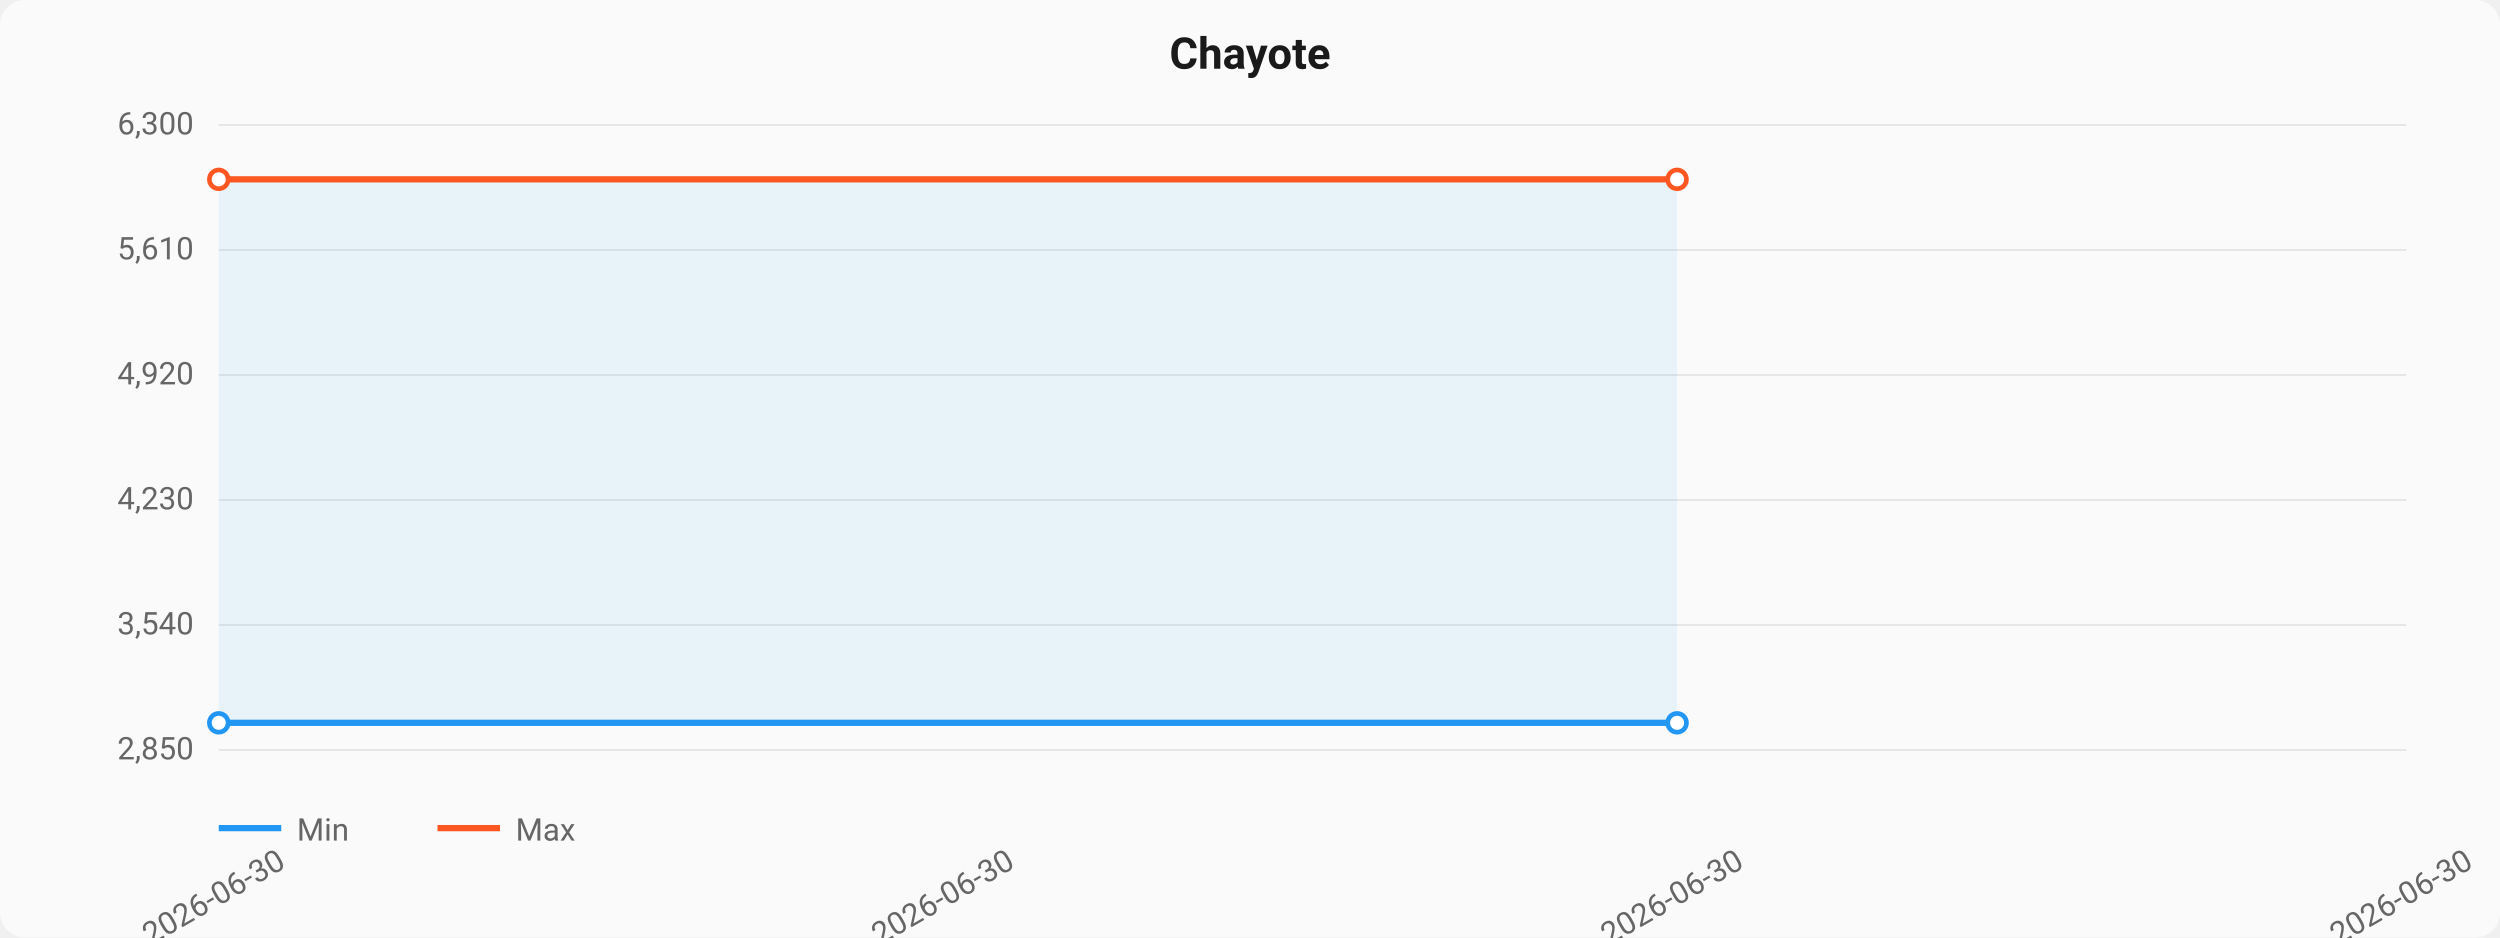
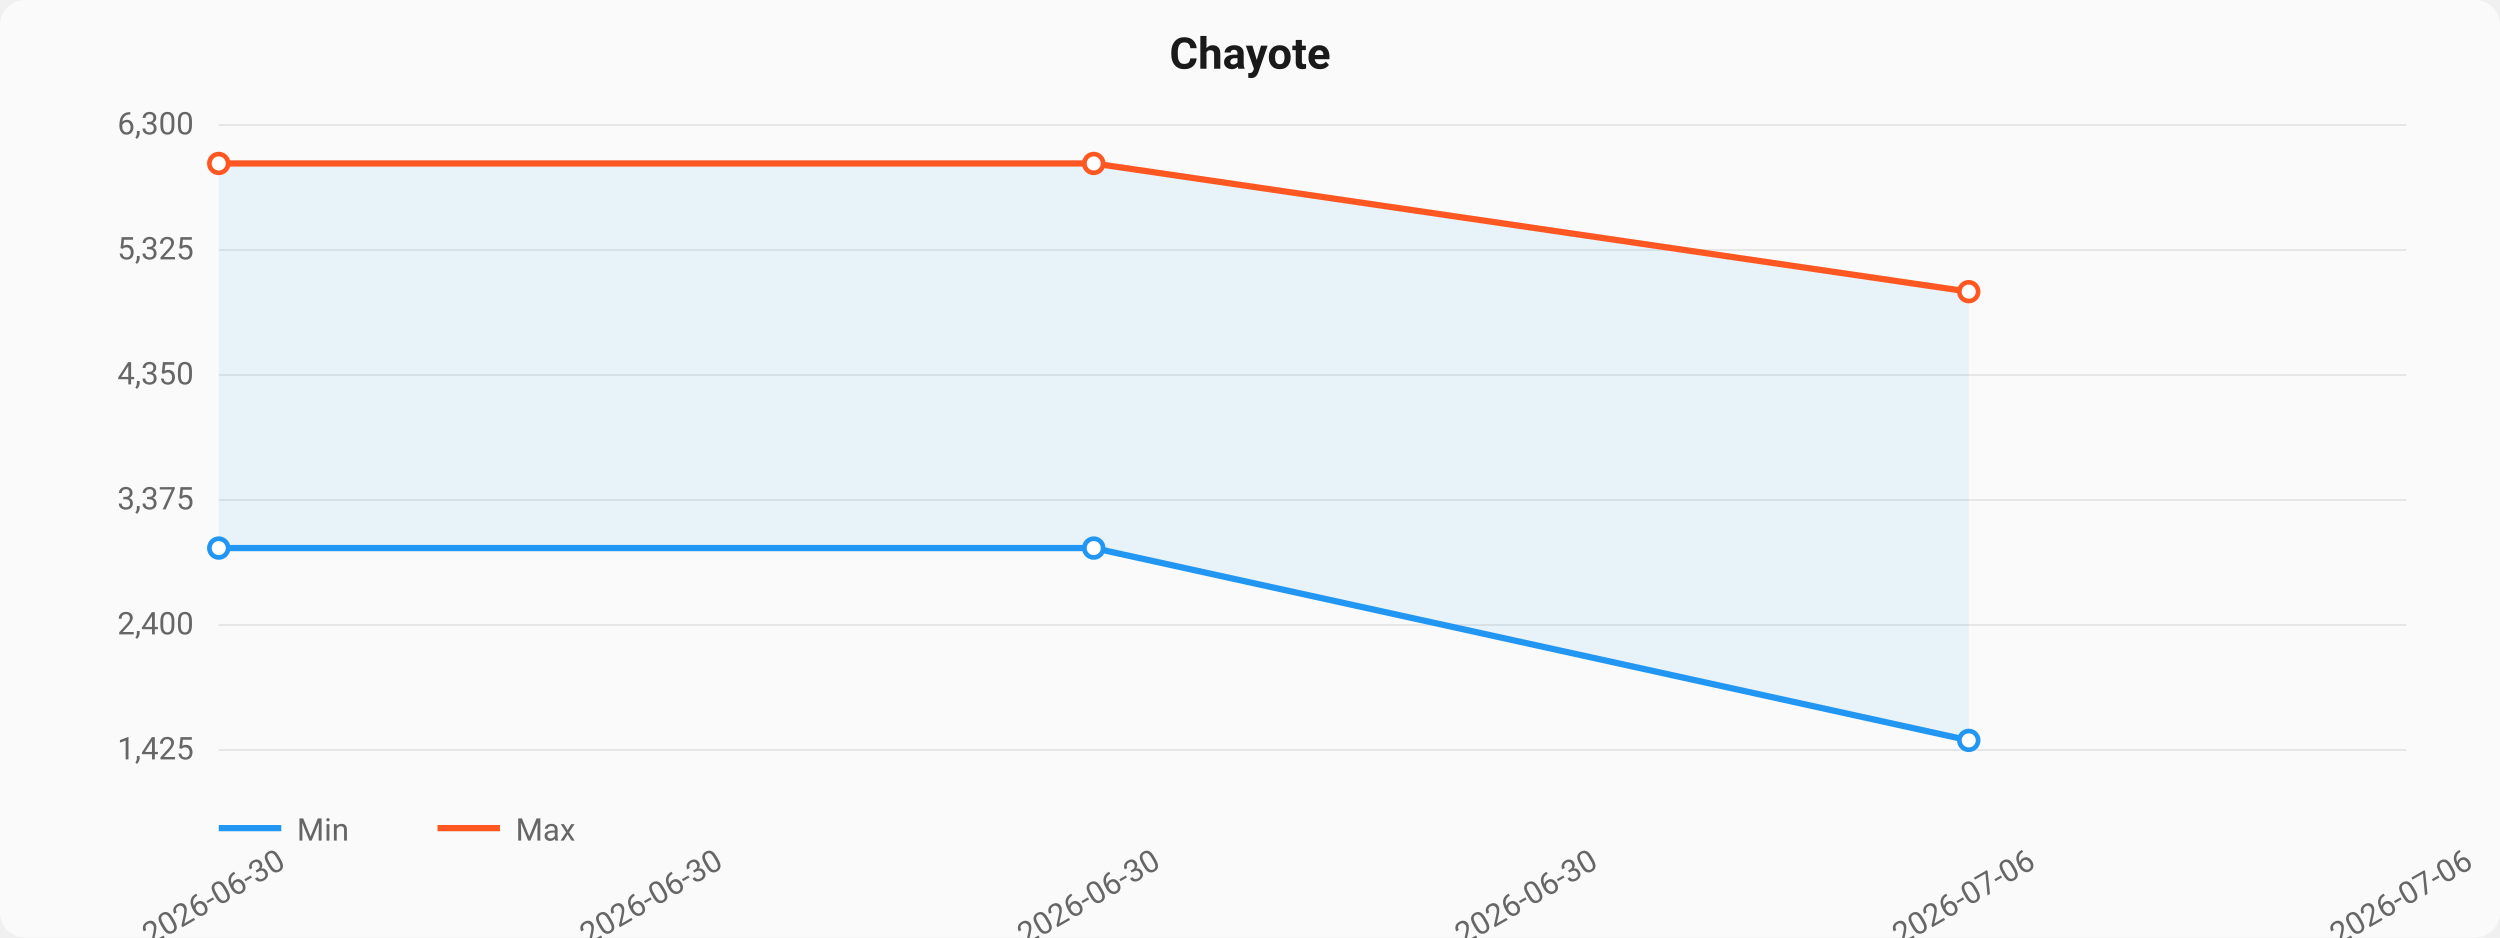
<svg xmlns="http://www.w3.org/2000/svg" viewBox="0 0 800 300" width="800" height="300">
  <style>
  text { font-family: -apple-system, BlinkMacSystemFont, "Segoe UI", Roboto, sans-serif; }
  .title { font-size: 14px; font-weight: 600; fill: #1a1a1a; }
  .axis { font-size: 10px; fill: #666; }
  .grid { stroke: #e0e0e0; stroke-width: 0.5; }
  .line-min { stroke: #2196F3; stroke-width: 2; fill: none; }
  .line-max { stroke: #FF5722; stroke-width: 2; fill: none; }
  .area { fill: rgba(33,150,243,0.08); }
  .dot { fill: white; stroke-width: 1.5; }
</style>
  <rect width="800" height="300" fill="#fafafa" rx="8" />
  <text x="400" y="22" text-anchor="middle" class="title">Chayote</text>
  <line x1="70" y1="40.0" x2="770" y2="40.0" class="grid" />
  <text x="62" y="43.0" text-anchor="end" class="axis">6,300</text>
  <line x1="70" y1="80.0" x2="770" y2="80.0" class="grid" />
-   <text x="62" y="83.0" text-anchor="end" class="axis">5,610</text>
+   <text x="62" y="83.0" text-anchor="end" class="axis">5,325</text>
  <line x1="70" y1="120.0" x2="770" y2="120.0" class="grid" />
-   <text x="62" y="123.0" text-anchor="end" class="axis">4,920</text>
+   <text x="62" y="123.0" text-anchor="end" class="axis">4,350</text>
  <line x1="70" y1="160.0" x2="770" y2="160.0" class="grid" />
-   <text x="62" y="163.0" text-anchor="end" class="axis">4,230</text>
+   <text x="62" y="163.0" text-anchor="end" class="axis">3,375</text>
  <line x1="70" y1="200.0" x2="770" y2="200.0" class="grid" />
-   <text x="62" y="203.0" text-anchor="end" class="axis">3,540</text>
+   <text x="62" y="203.0" text-anchor="end" class="axis">2,400</text>
  <line x1="70" y1="240.0" x2="770" y2="240.0" class="grid" />
-   <text x="62" y="243.0" text-anchor="end" class="axis">2,850</text>
-   <path d="M 70.0,231.304 L 536.667,231.304 L 536.667,57.391 L 70.0,57.391 Z" class="area" />
-   <path d="M 70.0,231.304 L 536.667,231.304" class="line-min" />
-   <circle cx="70.0" cy="231.304" r="3" class="dot" stroke="#2196F3" />
-   <circle cx="536.667" cy="231.304" r="3" class="dot" stroke="#2196F3" />
-   <path d="M 70.0,57.391 L 536.667,57.391" class="line-max" />
-   <circle cx="70.0" cy="57.391" r="3" class="dot" stroke="#FF5722" />
-   <circle cx="536.667" cy="57.391" r="3" class="dot" stroke="#FF5722" />
+   <text x="62" y="243.0" text-anchor="end" class="axis">1,425</text>
+   <path d="M 70.0,175.385 L 350.0,175.385 L 630.0,236.923 L 630.0,93.333 L 350.0,52.308 L 70.0,52.308 Z" class="area" />
+   <path d="M 70.0,175.385 L 350.0,175.385 L 630.0,236.923" class="line-min" />
+   <circle cx="70.0" cy="175.385" r="3" class="dot" stroke="#2196F3" />
+   <circle cx="350.0" cy="175.385" r="3" class="dot" stroke="#2196F3" />
+   <circle cx="630.0" cy="236.923" r="3" class="dot" stroke="#2196F3" />
+   <path d="M 70.0,52.308 L 350.0,52.308 L 630.0,93.333" class="line-max" />
+   <circle cx="70.0" cy="52.308" r="3" class="dot" stroke="#FF5722" />
+   <circle cx="350.0" cy="52.308" r="3" class="dot" stroke="#FF5722" />
+   <circle cx="630.0" cy="93.333" r="3" class="dot" stroke="#FF5722" />
  <text x="70.0" y="290" text-anchor="middle" class="axis" transform="rotate(-30, 70.0, 290)">2026-06-30</text>
-   <text x="303.333" y="290" text-anchor="middle" class="axis" transform="rotate(-30, 303.3333, 290)">2026-06-30</text>
-   <text x="536.667" y="290" text-anchor="middle" class="axis" transform="rotate(-30, 536.6667, 290)">2026-06-30</text>
-   <text x="770.0" y="290" text-anchor="middle" class="axis" transform="rotate(-30, 770.0, 290)">2026-06-30</text>
+   <text x="210.0" y="290" text-anchor="middle" class="axis" transform="rotate(-30, 210.0, 290)">2026-06-30</text>
+   <text x="350.0" y="290" text-anchor="middle" class="axis" transform="rotate(-30, 350.0, 290)">2026-06-30</text>
+   <text x="490.0" y="290" text-anchor="middle" class="axis" transform="rotate(-30, 490.0, 290)">2026-06-30</text>
+   <text x="630.0" y="290" text-anchor="middle" class="axis" transform="rotate(-30, 630.0, 290)">2026-07-06</text>
+   <text x="770.0" y="290" text-anchor="middle" class="axis" transform="rotate(-30, 770.0, 290)">2026-07-06</text>
  <line x1="70" y1="265" x2="90" y2="265" class="line-min" />
  <text x="95" y="269" class="axis">Min</text>
  <line x1="140" y1="265" x2="160" y2="265" class="line-max" />
  <text x="165" y="269" class="axis">Max</text>
</svg>
